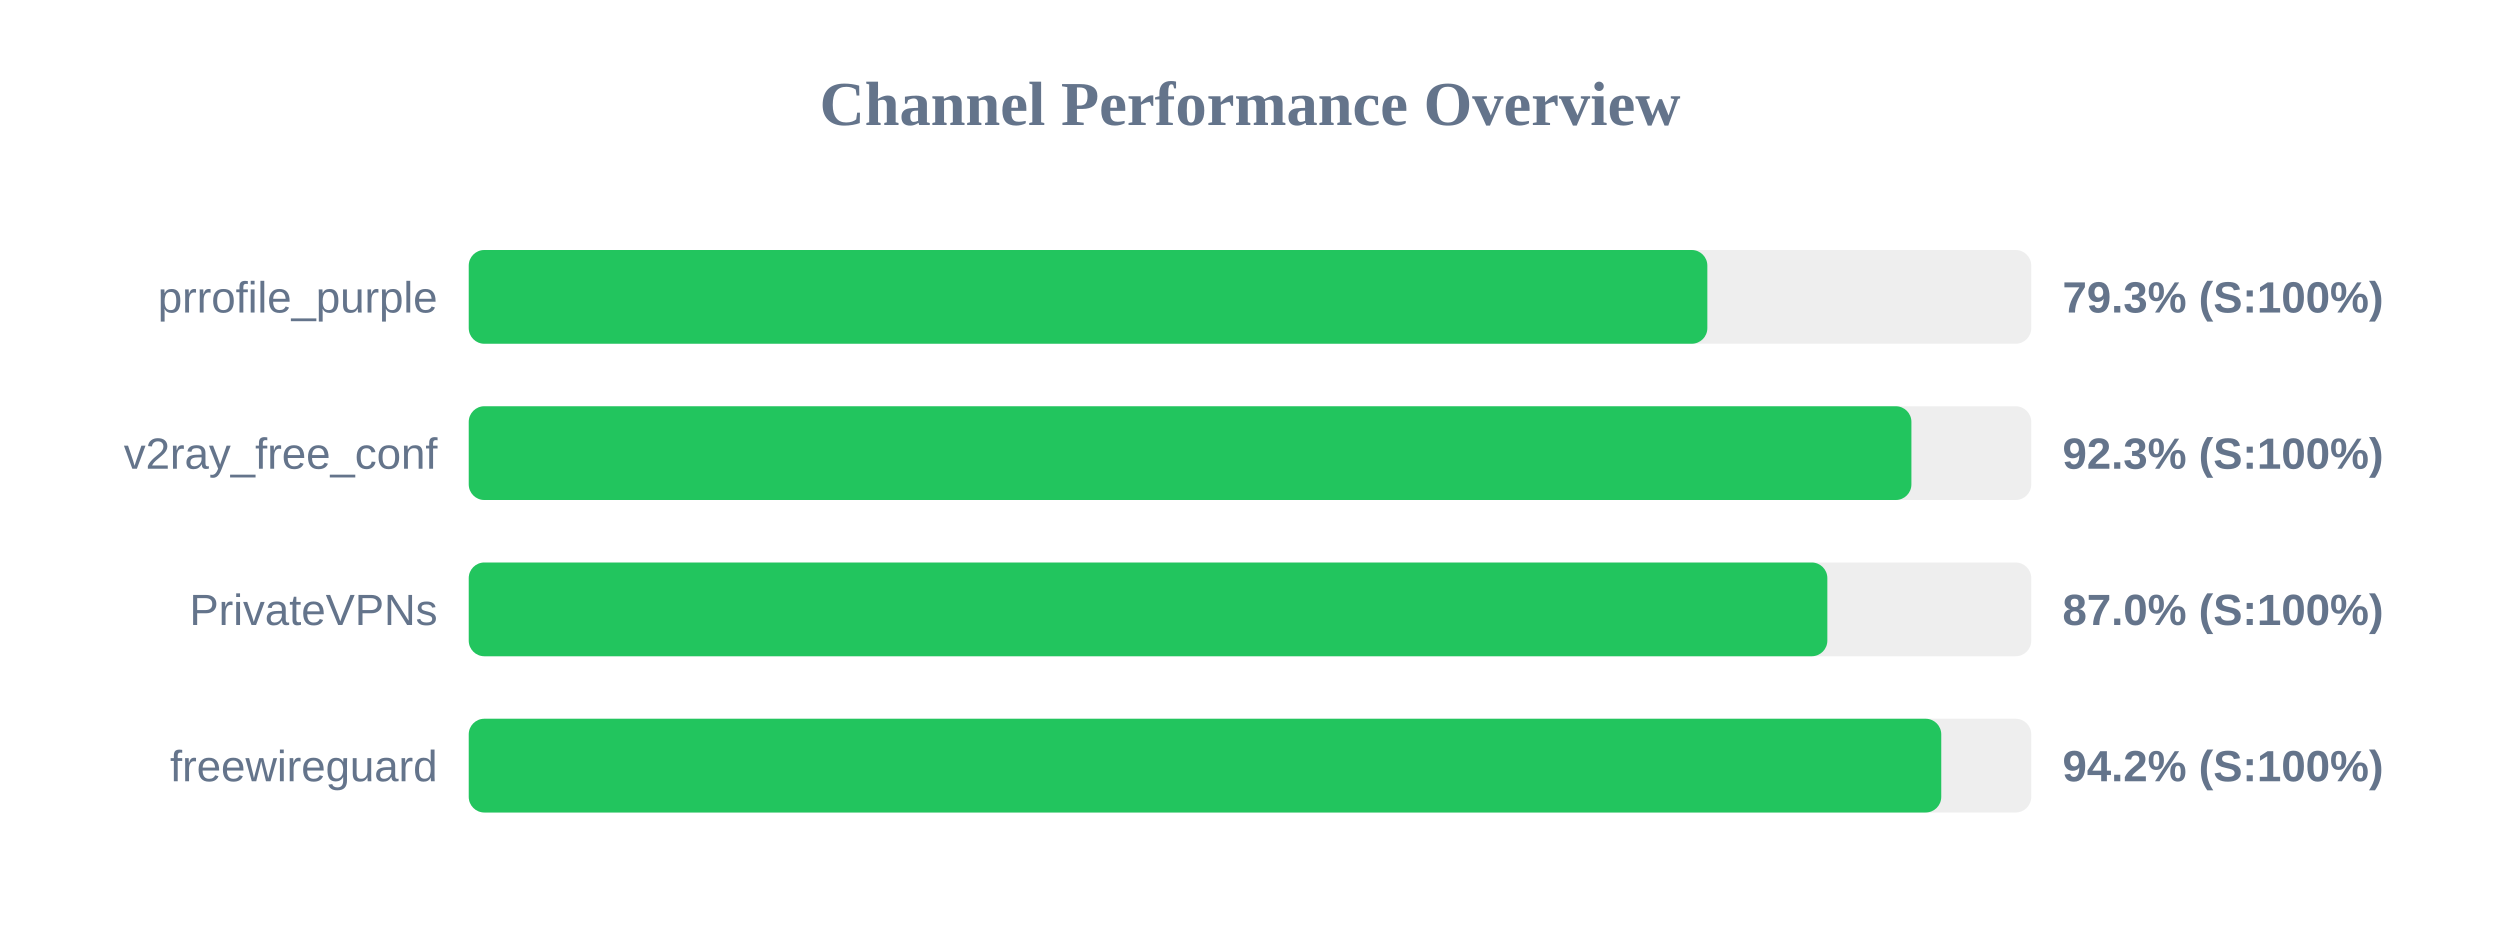
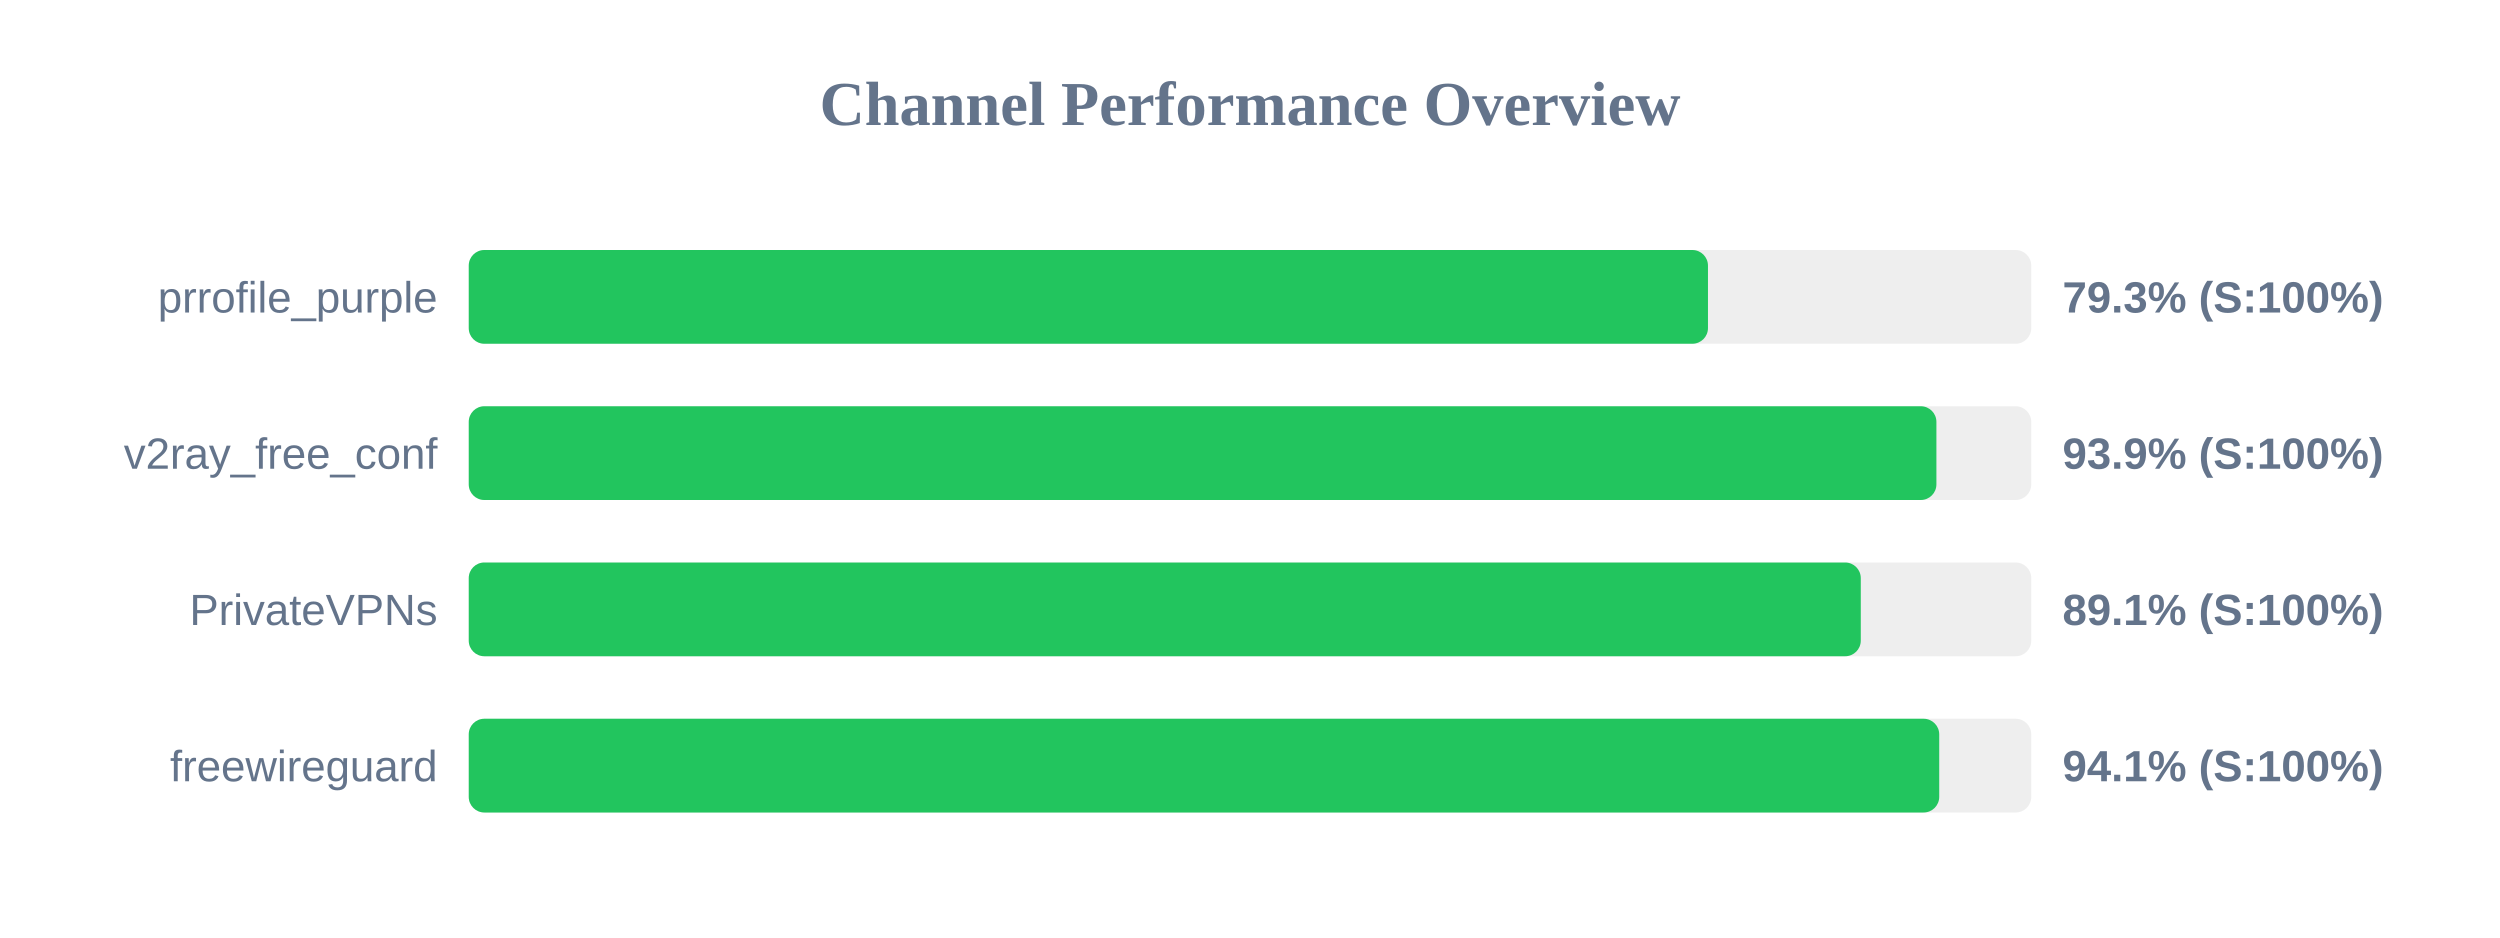
<svg xmlns="http://www.w3.org/2000/svg" width="800" height="300" version="1.1">
  <style>
        .row { font: 14px Arial; fill: #64748b; }
        .score { font: bold 14px Arial; fill: #64748b; }
    </style>
  <text x="400" y="40" text-anchor="middle" font-size="20px" font-weight="bold" fill="#64748b">Channel Performance Overview</text>
  <rect x="150" y="80" width="500" height="30" fill="#eee" rx="5" />
-   <rect x="150" y="80" width="396.35" height="30" fill="#22c55e" rx="5" />
+   <rect x="150" y="80" width="396.55" height="30" fill="#22c55e" rx="5" />
  <text x="140" y="100" text-anchor="end" class="row">prrofile_purple</text>
  <text x="660" y="100" text-anchor="start" class="score">79.3% (S:100%)</text>
  <rect x="150" y="130" width="500" height="30" fill="#eee" rx="5" />
-   <rect x="150" y="130" width="461.65" height="30" fill="#22c55e" rx="5" />
+   <rect x="150" y="130" width="469.65" height="30" fill="#22c55e" rx="5" />
  <text x="140" y="150" text-anchor="end" class="row">v2ray_free_conf</text>
-   <text x="660" y="150" text-anchor="start" class="score">92.3% (S:100%)</text>
+   <text x="660" y="150" text-anchor="start" class="score">93.9% (S:100%)</text>
  <rect x="150" y="180" width="500" height="30" fill="#eee" rx="5" />
-   <rect x="150" y="180" width="434.75" height="30" fill="#22c55e" rx="5" />
+   <rect x="150" y="180" width="445.45" height="30" fill="#22c55e" rx="5" />
  <text x="140" y="200" text-anchor="end" class="row">PrivateVPNs</text>
-   <text x="660" y="200" text-anchor="start" class="score">87.0% (S:100%)</text>
+   <text x="660" y="200" text-anchor="start" class="score">89.1% (S:100%)</text>
  <rect x="150" y="230" width="500" height="30" fill="#eee" rx="5" />
-   <rect x="150" y="230" width="471.2" height="30" fill="#22c55e" rx="5" />
+   <rect x="150" y="230" width="470.55" height="30" fill="#22c55e" rx="5" />
  <text x="140" y="250" text-anchor="end" class="row">freewireguard</text>
-   <text x="660" y="250" text-anchor="start" class="score">94.2% (S:100%)</text>
+   <text x="660" y="250" text-anchor="start" class="score">94.1% (S:100%)</text>
</svg>
